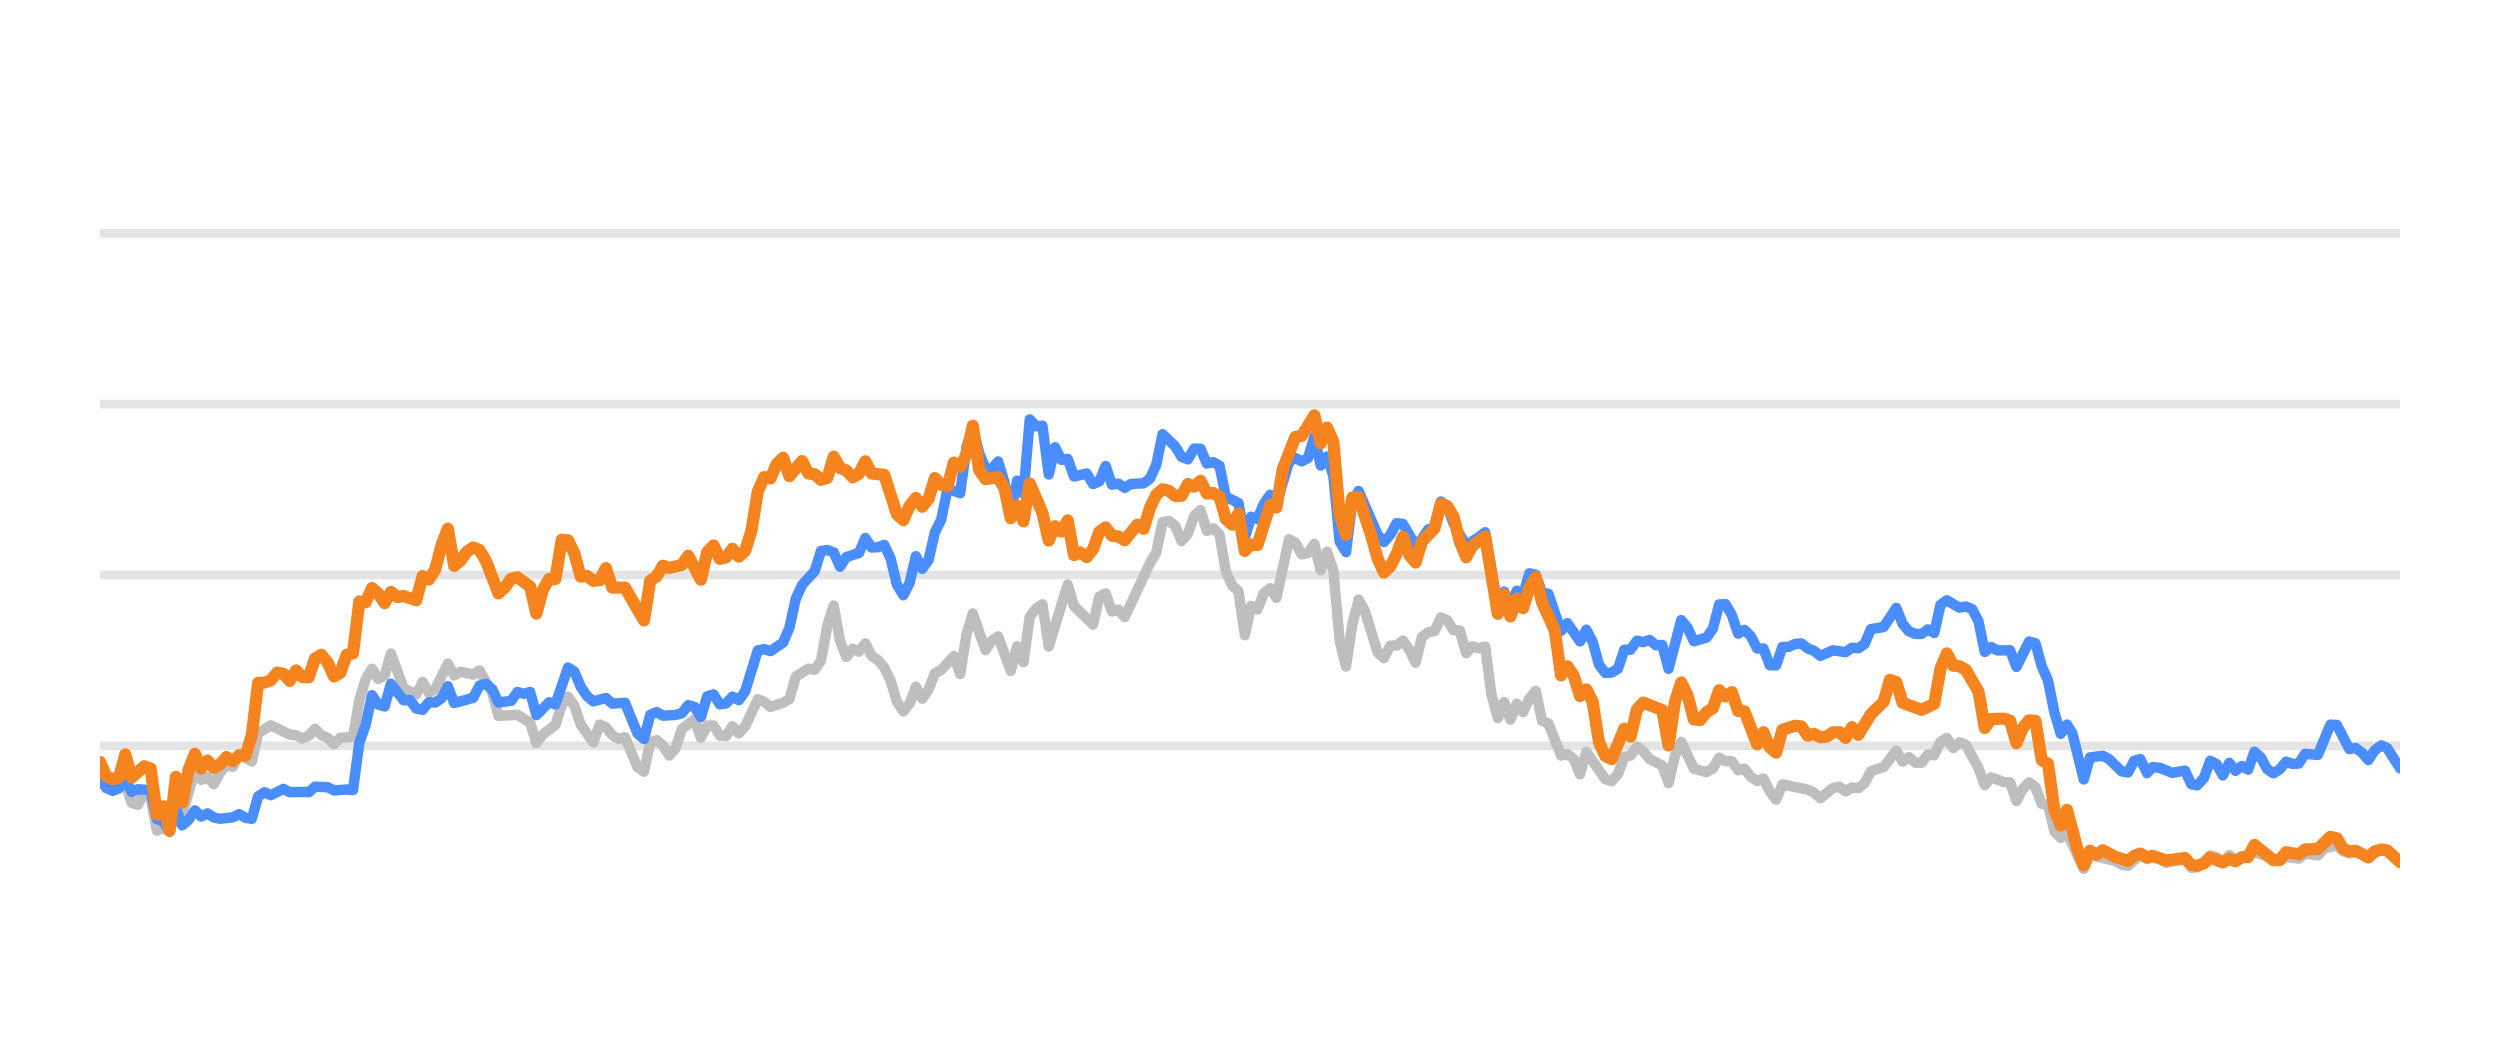
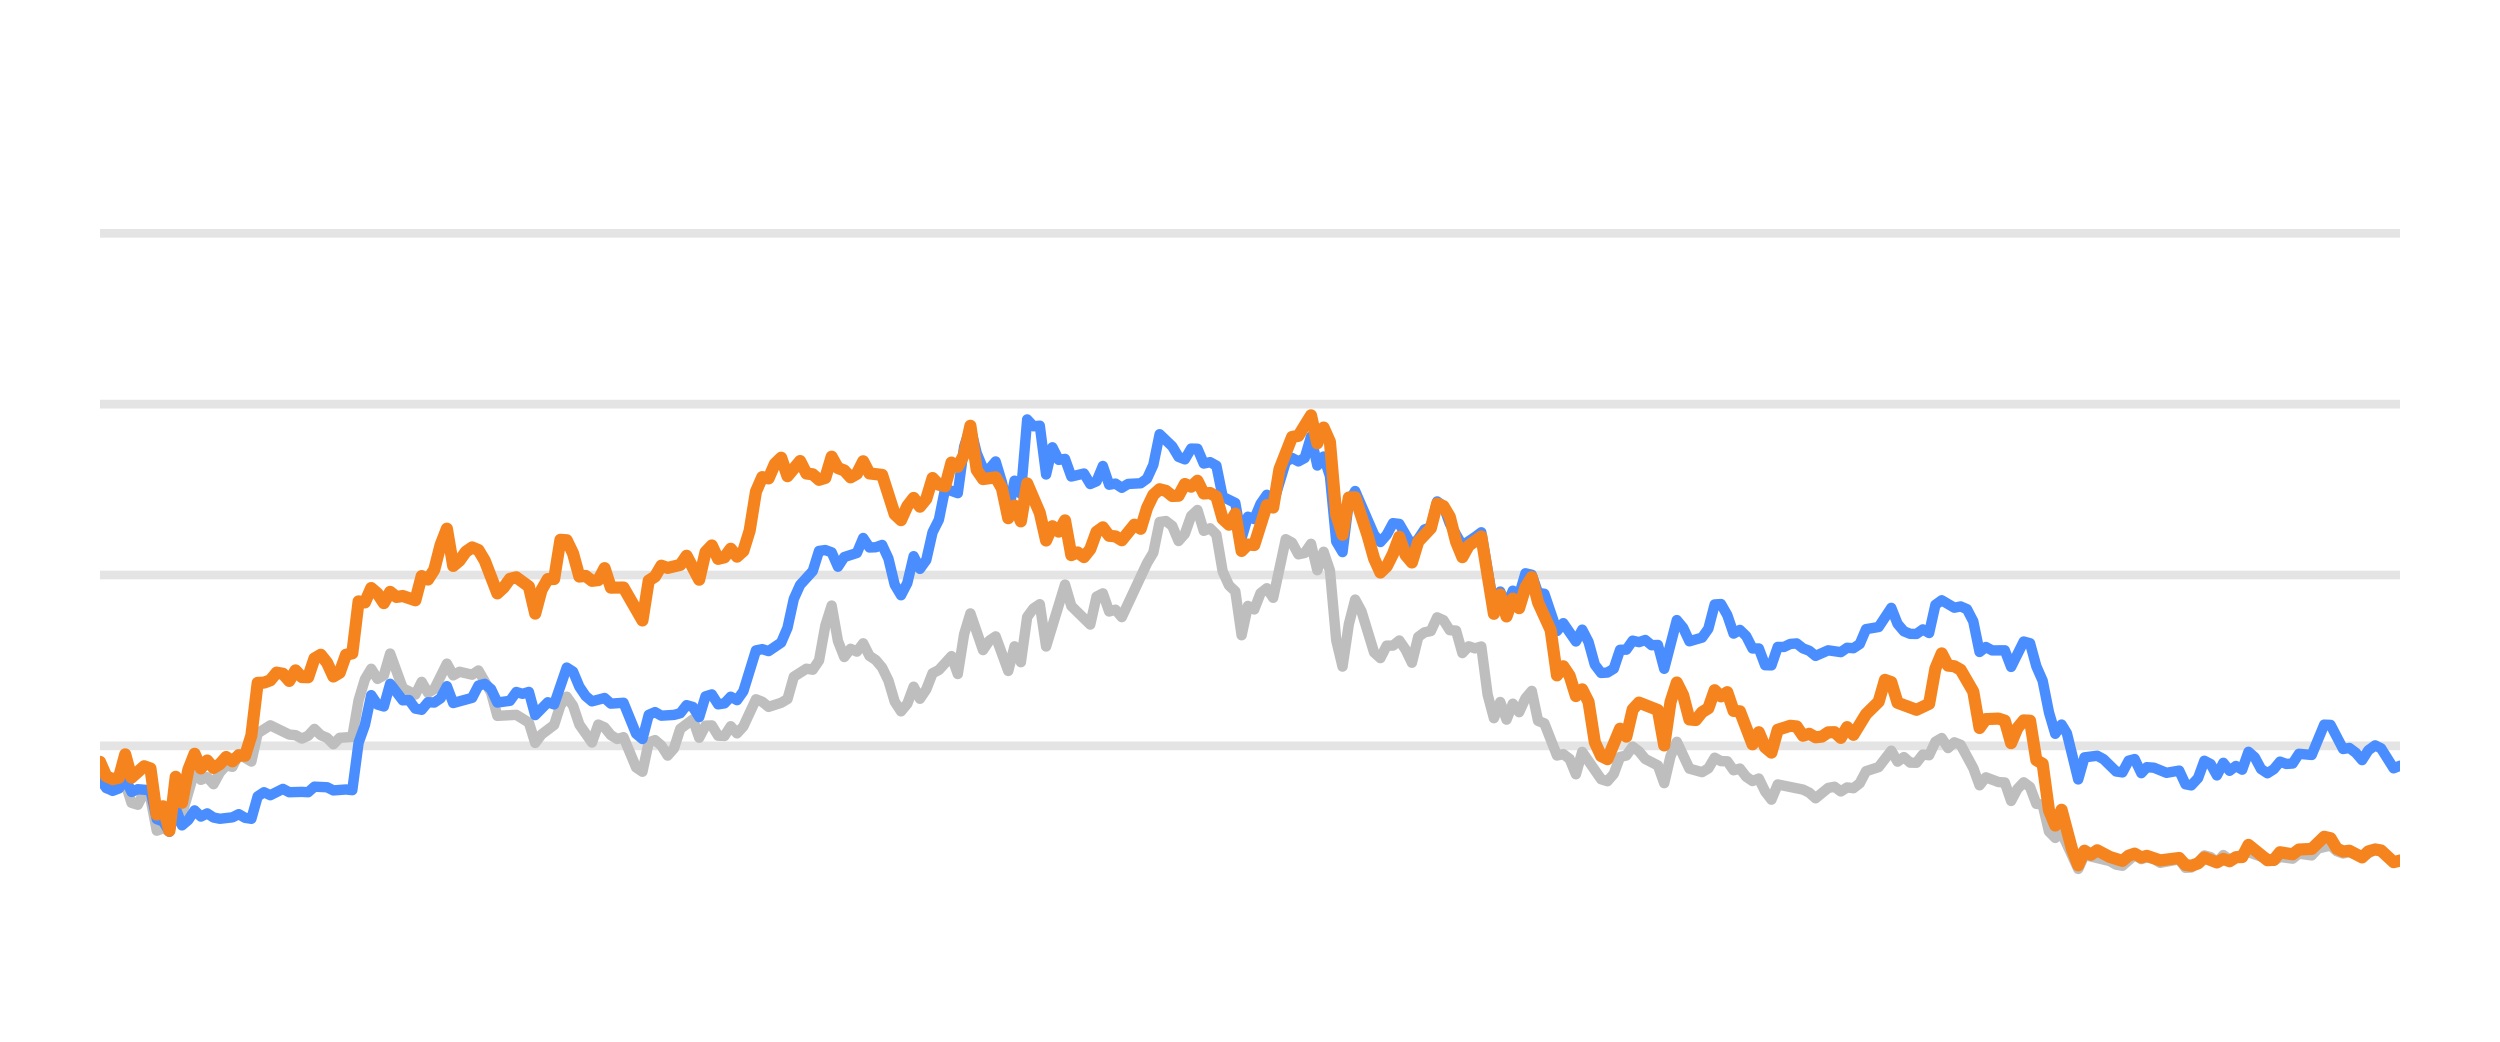
<svg xmlns="http://www.w3.org/2000/svg" width="144pt" height="60pt" viewBox="0 0 144 60" version="1.1">
  <defs>
    <style type="text/css">*{stroke-linejoin: round; stroke-linecap: butt}</style>
  </defs>
  <g id="figure_1">
    <g id="patch_1">
      <path d="M 0 60  L 144 60  L 144 0  L 0 0  L 0 60  z " style="fill: none; opacity: 0" />
    </g>
    <g id="axes_1">
      <g id="patch_2">
        <path d="M 5.76 52.8  L 138.24 52.8  L 138.24 3.6  L 5.76 3.6  L 5.76 52.8  z " style="fill: none" />
      </g>
      <g id="matplotlib.axis_1" />
      <g id="matplotlib.axis_2" />
      <g id="line2d_1">
-         <path d="M 5.76 42.96  L 138.24 42.96  " clip-path="url(#pd333a02b1e)" style="fill: none; stroke: #b2b2b2; stroke-opacity: 0.35; stroke-width: 0.5; stroke-linecap: square" />
+         <path d="M 5.76 42.96  L 138.24 42.96  " clip-path="url(#pdf90b5f9dc)" style="fill: none; stroke: #b2b2b2; stroke-opacity: 0.35; stroke-width: 0.5; stroke-linecap: square" />
      </g>
      <g id="line2d_2">
-         <path d="M 5.76 33.12  L 138.24 33.12  " clip-path="url(#pd333a02b1e)" style="fill: none; stroke: #b2b2b2; stroke-opacity: 0.35; stroke-width: 0.5; stroke-linecap: square" />
+         <path d="M 5.76 33.12  L 138.24 33.12  " clip-path="url(#pdf90b5f9dc)" style="fill: none; stroke: #b2b2b2; stroke-opacity: 0.35; stroke-width: 0.5; stroke-linecap: square" />
      </g>
      <g id="line2d_3">
-         <path d="M 5.76 23.28  L 138.24 23.28  " clip-path="url(#pd333a02b1e)" style="fill: none; stroke: #b2b2b2; stroke-opacity: 0.35; stroke-width: 0.5; stroke-linecap: square" />
+         <path d="M 5.76 23.28  L 138.24 23.28  " clip-path="url(#pdf90b5f9dc)" style="fill: none; stroke: #b2b2b2; stroke-opacity: 0.35; stroke-width: 0.5; stroke-linecap: square" />
      </g>
      <g id="line2d_4">
-         <path d="M 5.76 13.44  L 138.24 13.44  " clip-path="url(#pd333a02b1e)" style="fill: none; stroke: #b2b2b2; stroke-opacity: 0.35; stroke-width: 0.5; stroke-linecap: square" />
+         <path d="M 5.76 13.44  L 138.24 13.44  " clip-path="url(#pdf90b5f9dc)" style="fill: none; stroke: #b2b2b2; stroke-opacity: 0.35; stroke-width: 0.5; stroke-linecap: square" />
      </g>
      <g id="line2d_5">
-         <path d="M 5.76 44.761  L 6.124 45.405  L 6.853 45.356  L 7.217 45.105  L 7.582 46.242  L 7.946 46.355  L 8.31 45.636  L 8.674 45.971  L 9.039 47.846  L 9.403 47.713  L 9.767 47.88  L 10.132 46.128  L 10.496 46.916  L 11.225 44.406  L 11.589 44.918  L 11.953 44.766  L 12.318 45.169  L 12.682 44.495  L 13.046 44.087  L 13.411 44.17  L 13.775 43.432  L 14.503 43.865  L 14.868 42.237  L 15.596 41.779  L 16.689 42.311  L 17.054 42.345  L 17.418 42.542  L 17.782 42.379  L 18.147 41.986  L 18.511 42.345  L 18.875 42.498  L 19.24 42.867  L 19.604 42.498  L 20.332 42.448  L 20.697 40.333  L 21.061 39.127  L 21.425 38.522  L 21.79 39.103  L 22.154 38.901  L 22.518 37.646  L 23.247 39.639  L 23.976 40.008  L 24.34 39.275  L 24.704 39.905  L 25.069 39.688  L 25.797 38.227  L 26.161 38.901  L 26.526 38.694  L 27.254 38.862  L 27.619 38.621  L 28.347 39.89  L 28.712 41.233  L 29.805 41.174  L 30.533 41.622  L 30.898 42.793  L 31.262 42.306  L 31.99 41.755  L 32.355 40.628  L 32.719 40.131  L 33.083 40.648  L 33.448 41.735  L 34.176 42.768  L 34.541 41.735  L 34.905 41.897  L 35.269 42.345  L 35.634 42.566  L 35.998 42.463  L 36.727 44.205  L 37.091 44.451  L 37.455 42.763  L 37.819 42.63  L 38.184 42.945  L 38.548 43.521  L 38.912 43.108  L 39.277 41.981  L 40.005 41.44  L 40.37 42.493  L 40.734 41.799  L 41.098 41.784  L 41.463 42.375  L 41.827 42.394  L 42.191 41.833  L 42.556 42.242  L 42.92 41.843  L 43.648 40.279  L 44.013 40.421  L 44.377 40.716  L 45.106 40.48  L 45.47 40.264  L 45.834 38.98  L 46.563 38.517  L 46.927 38.576  L 47.292 38.045  L 47.656 36.033  L 48.02 34.881  L 48.385 36.923  L 48.749 37.843  L 49.113 37.371  L 49.477 37.533  L 49.842 37.056  L 50.206 37.779  L 50.57 38.02  L 50.935 38.453  L 51.299 39.196  L 51.663 40.416  L 52.028 40.972  L 52.392 40.534  L 52.756 39.555  L 53.121 40.249  L 53.485 39.713  L 53.849 38.778  L 54.214 38.591  L 54.942 37.794  L 55.306 38.822  L 55.671 36.534  L 56.035 35.334  L 56.764 37.445  L 57.128 36.903  L 57.492 36.657  L 58.221 38.645  L 58.585 37.228  L 58.95 38.143  L 59.314 35.536  L 59.678 35.044  L 60.043 34.803  L 60.407 37.238  L 61.5 33.671  L 61.864 34.906  L 62.957 35.974  L 63.321 34.365  L 63.686 34.178  L 64.05 35.221  L 64.414 35.118  L 64.779 35.546  L 66.236 32.441  L 66.6 31.831  L 66.964 30.065  L 67.329 30.011  L 67.693 30.291  L 68.057 31.162  L 68.422 30.749  L 68.786 29.715  L 69.15 29.376  L 69.515 30.576  L 69.879 30.429  L 70.243 30.793  L 70.608 32.918  L 70.972 33.72  L 71.336 34.06  L 71.701 36.589  L 72.065 34.901  L 72.429 35.103  L 72.793 34.168  L 73.158 33.883  L 73.522 34.434  L 74.251 31.059  L 74.615 31.26  L 74.979 31.929  L 75.344 31.851  L 75.708 31.324  L 76.072 32.844  L 76.437 31.782  L 76.801 32.859  L 77.165 36.884  L 77.53 38.394  L 77.894 35.954  L 78.258 34.537  L 78.622 35.206  L 79.351 37.578  L 79.715 37.907  L 80.08 37.189  L 80.444 37.184  L 80.808 36.894  L 81.173 37.42  L 81.537 38.173  L 81.901 36.687  L 82.266 36.421  L 82.63 36.348  L 82.994 35.56  L 83.359 35.723  L 83.723 36.298  L 84.087 36.323  L 84.451 37.617  L 84.816 37.228  L 85.18 37.346  L 85.544 37.238  L 85.909 40.008  L 86.273 41.366  L 86.637 40.436  L 87.002 41.45  L 87.366 40.534  L 87.73 41.022  L 88.095 40.224  L 88.459 39.796  L 88.823 41.518  L 89.188 41.666  L 89.916 43.516  L 90.28 43.437  L 90.645 43.713  L 91.009 44.598  L 91.373 43.309  L 92.466 44.884  L 92.831 44.997  L 93.195 44.579  L 93.559 43.6  L 93.924 43.516  L 94.288 43.004  L 94.652 43.28  L 95.016 43.718  L 95.745 44.092  L 96.109 45.11  L 96.474 43.555  L 96.838 42.729  L 97.567 44.274  L 98.295 44.475  L 98.66 44.259  L 99.024 43.644  L 99.388 43.841  L 99.753 43.851  L 100.117 44.367  L 100.481 44.269  L 100.845 44.741  L 101.21 44.987  L 101.574 44.844  L 101.938 45.587  L 102.303 46.06  L 102.667 45.184  L 104.124 45.479  L 104.489 45.656  L 104.853 45.981  L 105.582 45.386  L 105.946 45.317  L 106.31 45.587  L 106.674 45.356  L 107.039 45.4  L 107.403 45.115  L 107.767 44.421  L 108.496 44.185  L 109.225 43.24  L 109.589 43.87  L 109.953 43.609  L 110.318 43.929  L 110.682 43.934  L 111.046 43.462  L 111.411 43.501  L 111.775 42.724  L 112.139 42.512  L 112.503 43.088  L 112.868 42.758  L 113.232 42.901  L 113.961 44.239  L 114.325 45.233  L 114.689 44.775  L 115.418 45.046  L 115.782 45.071  L 116.147 46.133  L 116.511 45.445  L 116.875 45.061  L 117.24 45.331  L 117.604 46.301  L 117.968 46.345  L 118.332 47.895  L 118.697 48.264  L 119.061 47.964  L 120.022 50.05  L 120.385 49.248  L 121.849 49.597  L 122.212 49.804  L 122.576 49.868  L 123.281 49.248  L 123.669 49.484  L 123.987 49.376  L 124.397 49.479  L 124.761 49.7  L 125.854 49.494  L 126.219 49.986  L 126.552 49.966  L 126.946 49.7  L 127.309 49.272  L 127.673 49.371  L 128.033 49.681  L 128.405 49.253  L 128.766 49.513  L 129.858 49.09  L 131.317 49.587  L 131.679 49.361  L 132.409 49.459  L 132.773 49.169  L 133.508 49.272  L 133.873 48.874  L 134.598 48.702  L 134.963 49.031  L 135.323 49.159  L 135.685 49.08  L 136.42 49.366  L 137.173 48.908  L 137.514 49.051  L 138.24 49.646  L 138.24 49.646  " clip-path="url(#pd333a02b1e)" style="fill: none; stroke: #bebebe; stroke-width: 0.6; stroke-linecap: round" />
+         <path d="M 5.76 44.761  L 6.123 45.405  L 6.85 45.356  L 7.213 45.105  L 7.576 46.242  L 7.94 46.355  L 8.303 45.636  L 8.666 45.971  L 9.03 47.846  L 9.393 47.713  L 9.756 47.88  L 10.12 46.128  L 10.483 46.916  L 11.209 44.406  L 11.573 44.918  L 11.936 44.766  L 12.299 45.169  L 12.663 44.495  L 13.026 44.087  L 13.389 44.17  L 13.753 43.432  L 14.479 43.865  L 14.842 42.237  L 15.569 41.779  L 16.659 42.311  L 17.022 42.345  L 17.386 42.542  L 17.749 42.379  L 18.112 41.986  L 18.475 42.345  L 18.839 42.498  L 19.202 42.867  L 19.565 42.498  L 20.292 42.448  L 20.655 40.333  L 21.019 39.127  L 21.382 38.522  L 21.745 39.103  L 22.108 38.901  L 22.472 37.646  L 23.198 39.639  L 23.925 40.008  L 24.288 39.275  L 24.652 39.905  L 25.015 39.688  L 25.741 38.227  L 26.105 38.901  L 26.468 38.694  L 27.195 38.862  L 27.558 38.621  L 28.285 39.89  L 28.648 41.233  L 29.738 41.174  L 30.464 41.622  L 30.828 42.793  L 31.191 42.306  L 31.918 41.755  L 32.281 40.628  L 32.644 40.131  L 33.007 40.648  L 33.371 41.735  L 34.097 42.768  L 34.461 41.735  L 34.824 41.897  L 35.187 42.345  L 35.551 42.566  L 35.914 42.463  L 36.64 44.205  L 37.004 44.451  L 37.367 42.763  L 37.73 42.63  L 38.094 42.945  L 38.457 43.521  L 38.82 43.108  L 39.184 41.981  L 39.91 41.44  L 40.273 42.493  L 40.637 41.799  L 41 41.784  L 41.363 42.375  L 41.727 42.394  L 42.09 41.833  L 42.453 42.242  L 42.817 41.843  L 43.543 40.279  L 43.906 40.421  L 44.27 40.716  L 44.996 40.48  L 45.36 40.264  L 45.723 38.98  L 46.45 38.517  L 46.813 38.576  L 47.176 38.045  L 47.539 36.033  L 47.903 34.881  L 48.266 36.923  L 48.629 37.843  L 48.993 37.371  L 49.356 37.533  L 49.719 37.056  L 50.083 37.779  L 50.446 38.02  L 50.809 38.453  L 51.172 39.196  L 51.536 40.416  L 51.899 40.972  L 52.262 40.534  L 52.626 39.555  L 52.989 40.249  L 53.352 39.713  L 53.716 38.778  L 54.079 38.591  L 54.805 37.794  L 55.169 38.822  L 55.532 36.534  L 55.895 35.334  L 56.622 37.445  L 56.985 36.903  L 57.349 36.657  L 58.075 38.645  L 58.438 37.228  L 58.802 38.143  L 59.165 35.536  L 59.528 35.044  L 59.892 34.803  L 60.255 37.238  L 61.345 33.671  L 61.708 34.906  L 62.798 35.974  L 63.161 34.365  L 63.525 34.178  L 63.888 35.221  L 64.251 35.118  L 64.615 35.546  L 66.068 32.441  L 66.431 31.831  L 66.794 30.065  L 67.158 30.011  L 67.521 30.291  L 67.884 31.162  L 68.248 30.749  L 68.611 29.715  L 68.974 29.376  L 69.337 30.576  L 69.701 30.429  L 70.064 30.793  L 70.427 32.918  L 70.791 33.72  L 71.154 34.06  L 71.517 36.589  L 71.881 34.901  L 72.244 35.103  L 72.607 34.168  L 72.97 33.883  L 73.334 34.434  L 74.06 31.059  L 74.424 31.26  L 74.787 31.929  L 75.15 31.851  L 75.514 31.324  L 75.877 32.844  L 76.24 31.782  L 76.603 32.859  L 76.967 36.884  L 77.33 38.394  L 77.693 35.954  L 78.057 34.537  L 78.42 35.206  L 79.147 37.578  L 79.51 37.907  L 79.873 37.189  L 80.236 37.184  L 80.6 36.894  L 80.963 37.42  L 81.326 38.173  L 81.69 36.687  L 82.053 36.421  L 82.416 36.348  L 82.78 35.56  L 83.143 35.723  L 83.506 36.298  L 83.869 36.323  L 84.233 37.617  L 84.596 37.228  L 84.959 37.346  L 85.323 37.238  L 85.686 40.008  L 86.049 41.366  L 86.413 40.436  L 86.776 41.45  L 87.139 40.534  L 87.502 41.022  L 87.866 40.224  L 88.229 39.796  L 88.592 41.518  L 88.956 41.666  L 89.682 43.516  L 90.045 43.437  L 90.409 43.713  L 90.772 44.598  L 91.135 43.309  L 92.225 44.884  L 92.589 44.997  L 92.952 44.579  L 93.315 43.6  L 93.678 43.516  L 94.042 43.004  L 94.405 43.28  L 94.768 43.718  L 95.495 44.092  L 95.858 45.11  L 96.222 43.555  L 96.585 42.729  L 97.311 44.274  L 98.038 44.475  L 98.401 44.259  L 98.765 43.644  L 99.128 43.841  L 99.491 43.851  L 99.855 44.367  L 100.218 44.269  L 100.581 44.741  L 100.944 44.987  L 101.308 44.844  L 101.671 45.587  L 102.034 46.06  L 102.398 45.184  L 103.851 45.479  L 104.214 45.656  L 104.577 45.981  L 105.304 45.386  L 105.667 45.317  L 106.031 45.587  L 106.394 45.356  L 106.757 45.4  L 107.121 45.115  L 107.484 44.421  L 108.21 44.185  L 108.937 43.24  L 109.3 43.87  L 109.664 43.609  L 110.027 43.929  L 110.39 43.934  L 110.754 43.462  L 111.117 43.501  L 111.48 42.724  L 111.843 42.512  L 112.207 43.088  L 112.57 42.758  L 112.933 42.901  L 113.66 44.239  L 114.023 45.233  L 114.387 44.775  L 115.113 45.046  L 115.476 45.071  L 115.84 46.133  L 116.203 45.445  L 116.566 45.061  L 116.93 45.331  L 117.293 46.301  L 117.656 46.345  L 118.02 47.895  L 118.383 48.264  L 118.746 47.964  L 119.705 50.05  L 120.066 49.248  L 121.526 49.597  L 121.888 49.804  L 122.251 49.868  L 122.955 49.248  L 123.341 49.484  L 123.659 49.376  L 124.067 49.479  L 124.43 49.7  L 125.52 49.494  L 125.884 49.986  L 126.217 49.966  L 126.609 49.7  L 126.971 49.272  L 127.334 49.371  L 127.693 49.681  L 128.064 49.253  L 128.424 49.513  L 129.513 49.09  L 130.968 49.587  L 131.329 49.361  L 132.057 49.459  L 132.42 49.169  L 133.153 49.272  L 133.517 48.874  L 134.24 48.702  L 134.603 49.031  L 134.963 49.159  L 135.324 49.08  L 136.057 49.366  L 136.808 48.908  L 137.148 49.051  L 137.872 49.646  L 138.24 49.627  L 138.24 49.627  " clip-path="url(#pdf90b5f9dc)" style="fill: none; stroke: #bebebe; stroke-width: 0.6; stroke-linecap: round" />
      </g>
      <g id="line2d_6">
-         <path d="M 5.76 44.903  L 6.124 45.381  L 6.489 45.553  L 6.853 45.415  L 7.217 44.83  L 7.582 45.617  L 7.946 45.459  L 8.674 45.518  L 9.039 47.181  L 9.403 47.314  L 9.767 47.91  L 10.132 46.561  L 10.496 47.541  L 10.86 47.231  L 11.225 46.68  L 11.589 47.034  L 11.953 46.852  L 12.318 47.088  L 12.682 47.162  L 13.411 47.078  L 13.775 46.896  L 14.139 47.108  L 14.503 47.162  L 14.868 45.873  L 15.232 45.632  L 15.596 45.804  L 16.325 45.44  L 16.689 45.632  L 17.418 45.612  L 17.782 45.632  L 18.147 45.312  L 18.875 45.346  L 19.24 45.528  L 19.968 45.474  L 20.332 45.513  L 20.697 42.778  L 21.061 41.76  L 21.425 40.042  L 21.79 40.584  L 22.154 40.692  L 22.518 39.388  L 23.247 40.338  L 23.611 40.323  L 23.976 40.815  L 24.34 40.884  L 24.704 40.446  L 25.069 40.466  L 25.433 40.22  L 25.797 39.526  L 26.161 40.495  L 27.254 40.195  L 27.619 39.491  L 27.983 39.388  L 28.347 39.693  L 28.712 40.466  L 29.44 40.367  L 29.805 39.86  L 30.169 39.964  L 30.533 39.855  L 30.898 41.189  L 31.626 40.451  L 31.99 40.574  L 32.719 38.453  L 33.083 38.685  L 33.448 39.555  L 33.812 40.092  L 34.176 40.397  L 34.905 40.205  L 35.269 40.53  L 35.998 40.48  L 36.727 42.261  L 37.091 42.566  L 37.455 41.174  L 37.819 41.017  L 38.184 41.223  L 38.912 41.179  L 39.277 41.081  L 39.641 40.618  L 40.005 40.721  L 40.37 41.307  L 40.734 40.111  L 41.098 39.998  L 41.463 40.569  L 41.827 40.515  L 42.191 40.131  L 42.556 40.328  L 42.92 39.816  L 43.648 37.464  L 44.013 37.391  L 44.377 37.504  L 45.106 37.012  L 45.47 36.161  L 45.834 34.498  L 46.199 33.691  L 46.927 32.894  L 47.292 31.733  L 47.656 31.683  L 48.02 31.816  L 48.385 32.643  L 48.749 32.087  L 49.477 31.851  L 49.842 30.99  L 50.206 31.536  L 50.57 31.521  L 50.935 31.388  L 51.299 32.17  L 51.663 33.681  L 52.028 34.286  L 52.392 33.582  L 52.756 32.038  L 53.121 32.766  L 53.485 32.259  L 53.849 30.655  L 54.214 29.937  L 54.578 28.146  L 55.306 28.407  L 55.671 25.735  L 56.035 24.623  L 56.399 26.104  L 56.764 26.98  L 57.128 27.009  L 57.492 26.581  L 57.857 27.782  L 58.221 29.499  L 58.585 27.688  L 58.95 28.441  L 59.314 24.161  L 59.678 24.554  L 60.043 24.52  L 60.407 27.329  L 60.771 25.765  L 61.135 26.488  L 61.5 26.434  L 61.864 27.447  L 62.593 27.275  L 62.957 27.88  L 63.321 27.723  L 63.686 26.842  L 64.05 27.92  L 64.414 27.856  L 64.779 28.097  L 65.143 27.875  L 65.872 27.836  L 66.236 27.57  L 66.6 26.778  L 66.964 25.012  L 67.693 25.71  L 68.057 26.316  L 68.422 26.458  L 68.786 25.838  L 69.15 25.848  L 69.515 26.699  L 69.879 26.621  L 70.243 26.822  L 70.608 28.613  L 71.336 28.972  L 71.701 30.995  L 72.065 29.765  L 72.429 29.897  L 72.793 29.022  L 73.158 28.5  L 73.522 29.007  L 74.251 26.601  L 74.615 26.38  L 74.979 26.576  L 75.344 26.38  L 75.708 25.15  L 76.072 26.813  L 76.437 26.296  L 76.801 27.418  L 77.165 31.191  L 77.53 31.801  L 77.894 28.899  L 78.258 28.284  L 79.351 30.803  L 79.715 31.221  L 80.08 30.808  L 80.444 30.134  L 80.808 30.178  L 81.537 31.428  L 81.901 31.044  L 82.266 30.498  L 82.63 30.365  L 82.994 28.884  L 83.359 29.154  L 83.723 30.153  L 84.451 31.423  L 85.18 30.931  L 85.544 30.66  L 86.273 34.999  L 86.637 34.074  L 87.002 34.916  L 87.366 34.025  L 87.73 34.261  L 88.095 33.022  L 88.459 33.105  L 88.823 34.153  L 89.188 34.202  L 89.916 36.348  L 90.28 35.895  L 91.009 36.948  L 91.373 36.269  L 91.738 36.972  L 92.102 38.286  L 92.466 38.763  L 92.831 38.739  L 93.195 38.517  L 93.559 37.43  L 93.924 37.42  L 94.288 36.903  L 94.652 36.987  L 95.016 36.864  L 95.381 37.164  L 95.745 37.149  L 96.109 38.522  L 96.838 35.718  L 97.202 36.156  L 97.567 36.938  L 98.295 36.726  L 98.66 36.215  L 99.024 34.817  L 99.388 34.793  L 99.753 35.427  L 100.117 36.495  L 100.481 36.284  L 100.845 36.638  L 101.21 37.351  L 101.574 37.351  L 101.938 38.316  L 102.303 38.325  L 102.667 37.263  L 103.031 37.263  L 103.396 37.09  L 103.76 37.061  L 104.124 37.346  L 104.489 37.484  L 104.853 37.779  L 105.582 37.459  L 106.31 37.563  L 106.674 37.312  L 107.039 37.336  L 107.403 37.095  L 107.767 36.239  L 108.496 36.116  L 109.225 35.014  L 109.589 35.934  L 109.953 36.362  L 110.318 36.51  L 110.682 36.515  L 111.046 36.254  L 111.411 36.461  L 111.775 34.837  L 112.139 34.576  L 112.868 35.004  L 113.232 34.931  L 113.596 35.088  L 113.961 35.787  L 114.325 37.553  L 114.689 37.268  L 115.054 37.464  L 115.782 37.459  L 116.147 38.414  L 116.875 36.953  L 117.24 37.051  L 117.604 38.379  L 117.968 39.206  L 118.332 41.031  L 118.697 42.266  L 119.061 41.735  L 119.369 42.237  L 120.022 44.894  L 120.385 43.624  L 121.119 43.531  L 121.485 43.728  L 122.212 44.436  L 122.576 44.49  L 122.936 43.816  L 123.281 43.723  L 123.669 44.534  L 123.987 44.19  L 124.397 44.22  L 125.123 44.515  L 125.854 44.387  L 126.219 45.174  L 126.552 45.238  L 126.946 44.815  L 127.309 43.821  L 127.673 44.013  L 128.033 44.662  L 128.405 43.939  L 128.766 44.397  L 129.131 44.121  L 129.493 44.333  L 129.858 43.304  L 130.222 43.624  L 130.584 44.298  L 130.952 44.539  L 131.317 44.308  L 131.679 43.87  L 132.043 44.003  L 132.409 43.978  L 132.773 43.418  L 133.508 43.486  L 134.231 41.74  L 134.598 41.755  L 135.323 43.142  L 135.685 43.083  L 136.055 43.359  L 136.42 43.782  L 136.781 43.216  L 137.173 42.935  L 137.514 43.103  L 138.24 44.254  L 138.24 44.254  " clip-path="url(#pd333a02b1e)" style="fill: none; stroke: #4a8dff; stroke-width: 0.6; stroke-linecap: round" />
+         <path d="M 5.76 44.903  L 6.123 45.381  L 6.487 45.553  L 6.85 45.415  L 7.213 44.83  L 7.576 45.617  L 7.94 45.459  L 8.666 45.518  L 9.03 47.181  L 9.393 47.314  L 9.756 47.91  L 10.12 46.561  L 10.483 47.541  L 10.846 47.231  L 11.209 46.68  L 11.573 47.034  L 11.936 46.852  L 12.299 47.088  L 12.663 47.162  L 13.389 47.078  L 13.753 46.896  L 14.116 47.108  L 14.479 47.162  L 14.842 45.873  L 15.206 45.632  L 15.569 45.804  L 16.296 45.44  L 16.659 45.632  L 17.386 45.612  L 17.749 45.632  L 18.112 45.312  L 18.839 45.346  L 19.202 45.528  L 19.929 45.474  L 20.292 45.513  L 20.655 42.778  L 21.019 41.76  L 21.382 40.042  L 21.745 40.584  L 22.108 40.692  L 22.472 39.388  L 23.198 40.338  L 23.562 40.323  L 23.925 40.815  L 24.288 40.884  L 24.652 40.446  L 25.015 40.466  L 25.378 40.22  L 25.741 39.526  L 26.105 40.495  L 27.195 40.195  L 27.558 39.491  L 27.921 39.388  L 28.285 39.693  L 28.648 40.466  L 29.374 40.367  L 29.738 39.86  L 30.101 39.964  L 30.464 39.855  L 30.828 41.189  L 31.554 40.451  L 31.918 40.574  L 32.644 38.453  L 33.007 38.685  L 33.371 39.555  L 33.734 40.092  L 34.097 40.397  L 34.824 40.205  L 35.187 40.53  L 35.914 40.48  L 36.64 42.261  L 37.004 42.566  L 37.367 41.174  L 37.73 41.017  L 38.094 41.223  L 38.82 41.179  L 39.184 41.081  L 39.547 40.618  L 39.91 40.721  L 40.273 41.307  L 40.637 40.111  L 41 39.998  L 41.363 40.569  L 41.727 40.515  L 42.09 40.131  L 42.453 40.328  L 42.817 39.816  L 43.543 37.464  L 43.906 37.391  L 44.27 37.504  L 44.996 37.012  L 45.36 36.161  L 45.723 34.498  L 46.086 33.691  L 46.813 32.894  L 47.176 31.733  L 47.539 31.683  L 47.903 31.816  L 48.266 32.643  L 48.629 32.087  L 49.356 31.851  L 49.719 30.99  L 50.083 31.536  L 50.446 31.521  L 50.809 31.388  L 51.172 32.17  L 51.536 33.681  L 51.899 34.286  L 52.262 33.582  L 52.626 32.038  L 52.989 32.766  L 53.352 32.259  L 53.716 30.655  L 54.079 29.937  L 54.442 28.146  L 55.169 28.407  L 55.532 25.735  L 55.895 24.623  L 56.259 26.104  L 56.622 26.98  L 56.985 27.009  L 57.349 26.581  L 57.712 27.782  L 58.075 29.499  L 58.438 27.688  L 58.802 28.441  L 59.165 24.161  L 59.528 24.554  L 59.892 24.52  L 60.255 27.329  L 60.618 25.765  L 60.982 26.488  L 61.345 26.434  L 61.708 27.447  L 62.435 27.275  L 62.798 27.88  L 63.161 27.723  L 63.525 26.842  L 63.888 27.92  L 64.251 27.856  L 64.615 28.097  L 64.978 27.875  L 65.704 27.836  L 66.068 27.57  L 66.431 26.778  L 66.794 25.012  L 67.521 25.71  L 67.884 26.316  L 68.248 26.458  L 68.611 25.838  L 68.974 25.848  L 69.337 26.699  L 69.701 26.621  L 70.064 26.822  L 70.427 28.613  L 71.154 28.972  L 71.517 30.995  L 71.881 29.765  L 72.244 29.897  L 72.607 29.022  L 72.97 28.5  L 73.334 29.007  L 74.06 26.601  L 74.424 26.38  L 74.787 26.576  L 75.15 26.38  L 75.514 25.15  L 75.877 26.813  L 76.24 26.296  L 76.603 27.418  L 76.967 31.191  L 77.33 31.801  L 77.693 28.899  L 78.057 28.284  L 79.147 30.803  L 79.51 31.221  L 79.873 30.808  L 80.236 30.134  L 80.6 30.178  L 81.326 31.428  L 81.69 31.044  L 82.053 30.498  L 82.416 30.365  L 82.78 28.884  L 83.143 29.154  L 83.506 30.153  L 84.233 31.423  L 84.959 30.931  L 85.323 30.66  L 86.049 34.999  L 86.413 34.074  L 86.776 34.916  L 87.139 34.025  L 87.502 34.261  L 87.866 33.022  L 88.229 33.105  L 88.592 34.153  L 88.956 34.202  L 89.682 36.348  L 90.045 35.895  L 90.772 36.948  L 91.135 36.269  L 91.499 36.972  L 91.862 38.286  L 92.225 38.763  L 92.589 38.739  L 92.952 38.517  L 93.315 37.43  L 93.678 37.42  L 94.042 36.903  L 94.405 36.987  L 94.768 36.864  L 95.132 37.164  L 95.495 37.149  L 95.858 38.522  L 96.585 35.718  L 96.948 36.156  L 97.311 36.938  L 98.038 36.726  L 98.401 36.215  L 98.765 34.817  L 99.128 34.793  L 99.491 35.427  L 99.855 36.495  L 100.218 36.284  L 100.581 36.638  L 100.944 37.351  L 101.308 37.351  L 101.671 38.316  L 102.034 38.325  L 102.398 37.263  L 102.761 37.263  L 103.124 37.09  L 103.488 37.061  L 103.851 37.346  L 104.214 37.484  L 104.577 37.779  L 105.304 37.459  L 106.031 37.563  L 106.394 37.312  L 106.757 37.336  L 107.121 37.095  L 107.484 36.239  L 108.21 36.116  L 108.937 35.014  L 109.3 35.934  L 109.664 36.362  L 110.027 36.51  L 110.39 36.515  L 110.754 36.254  L 111.117 36.461  L 111.48 34.837  L 111.843 34.576  L 112.57 35.004  L 112.933 34.931  L 113.297 35.088  L 113.66 35.787  L 114.023 37.553  L 114.387 37.268  L 114.75 37.464  L 115.476 37.459  L 115.84 38.414  L 116.566 36.953  L 116.93 37.051  L 117.293 38.379  L 117.656 39.206  L 118.02 41.031  L 118.383 42.266  L 118.746 41.735  L 119.053 42.237  L 119.705 44.894  L 120.066 43.624  L 120.798 43.531  L 121.164 43.728  L 121.888 44.436  L 122.251 44.49  L 122.61 43.816  L 122.955 43.723  L 123.341 44.534  L 123.659 44.19  L 124.067 44.22  L 124.791 44.515  L 125.52 44.387  L 125.884 45.174  L 126.217 45.238  L 126.609 44.815  L 126.971 43.821  L 127.334 44.013  L 127.693 44.662  L 128.064 43.939  L 128.424 44.397  L 128.788 44.121  L 129.149 44.333  L 129.513 43.304  L 129.876 43.624  L 130.237 44.298  L 130.604 44.539  L 130.968 44.308  L 131.329 43.87  L 131.692 44.003  L 132.057 43.978  L 132.42 43.418  L 133.153 43.486  L 133.874 41.74  L 134.24 41.755  L 134.963 43.142  L 135.324 43.083  L 135.693 43.359  L 136.057 43.782  L 136.417 43.216  L 136.808 42.935  L 137.148 43.103  L 137.872 44.254  L 138.24 44.106  L 138.24 44.106  " clip-path="url(#pdf90b5f9dc)" style="fill: none; stroke: #4a8dff; stroke-width: 0.6; stroke-linecap: round" />
      </g>
      <g id="line2d_7">
-         <path d="M 5.76 43.885  L 6.124 44.716  L 6.489 44.874  L 6.853 44.795  L 7.217 43.452  L 7.582 44.79  L 8.31 44.136  L 8.674 44.264  L 9.039 46.921  L 9.403 46.443  L 9.767 47.85  L 10.132 44.746  L 10.496 46.237  L 10.86 44.343  L 11.225 43.418  L 11.589 44.259  L 11.953 43.806  L 12.318 44.234  L 12.682 44.013  L 13.046 43.605  L 13.411 43.851  L 13.775 43.506  L 14.139 43.531  L 14.503 42.36  L 14.868 39.334  L 15.232 39.319  L 15.596 39.186  L 15.961 38.744  L 16.325 38.808  L 16.689 39.221  L 17.054 38.616  L 17.418 38.999  L 17.782 39.009  L 18.147 37.927  L 18.511 37.715  L 18.875 38.173  L 19.24 38.965  L 19.604 38.748  L 19.968 37.715  L 20.332 37.632  L 20.697 34.64  L 21.061 34.699  L 21.425 33.873  L 21.79 34.188  L 22.154 34.739  L 22.518 34.094  L 22.883 34.384  L 23.247 34.33  L 23.976 34.576  L 24.34 33.184  L 24.704 33.381  L 25.069 32.81  L 25.433 31.388  L 25.797 30.453  L 26.161 32.598  L 26.526 32.293  L 26.89 31.782  L 27.254 31.531  L 27.619 31.683  L 27.983 32.289  L 28.712 34.178  L 29.076 33.843  L 29.44 33.341  L 29.805 33.253  L 30.533 33.784  L 30.898 35.344  L 31.262 33.981  L 31.626 33.356  L 31.99 33.351  L 32.355 31.093  L 32.719 31.118  L 33.083 31.875  L 33.448 33.209  L 33.812 33.174  L 34.176 33.455  L 34.541 33.415  L 34.905 32.726  L 35.269 33.848  L 35.998 33.843  L 37.091 35.737  L 37.455 33.44  L 37.819 33.209  L 38.184 32.584  L 38.548 32.712  L 39.277 32.539  L 39.641 32.013  L 40.37 33.391  L 40.734 31.801  L 41.098 31.418  L 41.463 32.19  L 41.827 32.102  L 42.191 31.61  L 42.556 32.062  L 42.92 31.737  L 43.284 30.567  L 43.648 28.318  L 44.013 27.482  L 44.377 27.555  L 44.741 26.719  L 45.106 26.365  L 45.47 27.428  L 46.199 26.557  L 46.563 27.275  L 46.927 27.319  L 47.292 27.639  L 47.656 27.526  L 48.02 26.306  L 48.385 26.96  L 48.749 27.098  L 49.113 27.496  L 49.477 27.29  L 49.842 26.571  L 50.206 27.27  L 50.935 27.354  L 51.663 29.622  L 52.028 29.961  L 52.392 29.15  L 52.756 28.682  L 53.121 29.184  L 53.485 28.741  L 53.849 27.536  L 54.214 27.92  L 54.578 28.008  L 54.942 26.645  L 55.306 26.886  L 55.671 26.183  L 56.035 24.525  L 56.399 27.068  L 56.764 27.595  L 57.492 27.496  L 57.857 28.131  L 58.221 29.848  L 58.585 29.12  L 58.95 30.03  L 59.314 27.846  L 60.043 29.543  L 60.407 31.132  L 60.771 30.311  L 61.135 30.621  L 61.5 29.976  L 61.864 31.974  L 62.228 31.821  L 62.593 32.087  L 62.957 31.634  L 63.321 30.635  L 63.686 30.375  L 64.05 30.862  L 64.414 30.896  L 64.779 31.118  L 65.507 30.222  L 65.872 30.458  L 66.236 29.258  L 66.6 28.505  L 66.964 28.18  L 67.329 28.274  L 67.693 28.569  L 68.057 28.554  L 68.422 27.88  L 68.786 28.033  L 69.15 27.693  L 69.515 28.426  L 69.879 28.397  L 70.243 28.603  L 70.608 29.888  L 70.972 30.222  L 71.336 29.583  L 71.701 31.733  L 72.065 31.364  L 72.429 31.393  L 73.158 29.095  L 73.522 29.233  L 73.886 27.024  L 74.615 25.169  L 74.979 25.105  L 75.708 23.925  L 76.072 25.533  L 76.437 24.628  L 76.801 25.445  L 77.165 29.642  L 77.53 30.803  L 77.894 28.658  L 78.258 28.643  L 78.987 30.872  L 79.351 32.17  L 79.715 32.977  L 80.08 32.628  L 80.444 31.905  L 80.808 30.921  L 81.173 31.969  L 81.537 32.397  L 81.901 31.196  L 82.63 30.424  L 82.994 29.012  L 83.359 29.154  L 83.723 29.765  L 84.087 31.201  L 84.451 32.092  L 84.816 31.432  L 85.544 30.901  L 86.273 35.354  L 86.637 34.247  L 87.002 35.506  L 87.366 34.483  L 87.73 35.029  L 88.095 33.833  L 88.459 33.243  L 88.823 34.699  L 89.552 36.293  L 89.916 38.901  L 90.28 38.379  L 90.645 38.921  L 91.009 40.092  L 91.373 39.708  L 91.738 40.426  L 92.102 42.753  L 92.466 43.545  L 92.831 43.728  L 93.559 41.976  L 93.924 42.429  L 94.288 40.864  L 94.652 40.47  L 95.745 40.899  L 96.109 42.935  L 96.474 40.436  L 96.838 39.314  L 97.202 40.042  L 97.567 41.44  L 97.931 41.474  L 98.295 41.022  L 98.66 40.795  L 99.024 39.757  L 99.388 40.111  L 99.753 39.87  L 100.117 40.948  L 100.481 40.972  L 101.21 42.871  L 101.574 42.178  L 101.938 43.044  L 102.303 43.349  L 102.667 42.035  L 103.396 41.804  L 103.76 41.843  L 104.124 42.379  L 104.489 42.266  L 104.853 42.468  L 105.217 42.429  L 105.582 42.183  L 105.946 42.173  L 106.31 42.502  L 106.674 41.883  L 107.039 42.325  L 107.767 41.135  L 108.496 40.421  L 108.86 39.162  L 109.225 39.29  L 109.589 40.48  L 110.682 40.884  L 111.411 40.539  L 111.775 38.502  L 112.139 37.637  L 112.503 38.34  L 112.868 38.375  L 113.232 38.581  L 113.961 39.836  L 114.325 41.932  L 114.689 41.42  L 115.418 41.391  L 115.782 41.509  L 116.147 42.803  L 116.511 41.937  L 116.875 41.494  L 117.24 41.514  L 117.604 43.782  L 117.968 43.993  L 118.332 46.67  L 118.697 47.55  L 119.061 46.645  L 119.658 48.894  L 120.022 49.843  L 120.385 49.002  L 120.758 49.233  L 121.119 48.977  L 121.849 49.361  L 122.576 49.587  L 122.936 49.287  L 123.281 49.169  L 123.669 49.39  L 123.987 49.297  L 124.761 49.558  L 125.854 49.42  L 126.219 49.823  L 126.552 49.868  L 126.946 49.73  L 127.309 49.395  L 128.033 49.676  L 128.405 49.474  L 128.766 49.607  L 129.131 49.376  L 129.493 49.366  L 129.858 48.667  L 130.952 49.548  L 131.317 49.528  L 131.679 49.09  L 132.409 49.208  L 132.773 48.933  L 133.508 48.898  L 134.231 48.2  L 134.598 48.283  L 134.963 48.884  L 135.323 49.046  L 135.685 49.002  L 136.42 49.386  L 136.781 49.041  L 137.173 48.928  L 137.514 48.987  L 138.24 49.661  L 138.24 49.661  " clip-path="url(#pd333a02b1e)" style="fill: none; stroke: #f5841e; stroke-width: 0.7; stroke-linecap: round" />
+         <path d="M 5.76 43.885  L 6.123 44.716  L 6.487 44.874  L 6.85 44.795  L 7.213 43.452  L 7.576 44.79  L 8.303 44.136  L 8.666 44.264  L 9.03 46.921  L 9.393 46.443  L 9.756 47.85  L 10.12 44.746  L 10.483 46.237  L 10.846 44.343  L 11.209 43.418  L 11.573 44.259  L 11.936 43.806  L 12.299 44.234  L 12.663 44.013  L 13.026 43.605  L 13.389 43.851  L 13.753 43.506  L 14.116 43.531  L 14.479 42.36  L 14.842 39.334  L 15.206 39.319  L 15.569 39.186  L 15.932 38.744  L 16.296 38.808  L 16.659 39.221  L 17.022 38.616  L 17.386 38.999  L 17.749 39.009  L 18.112 37.927  L 18.475 37.715  L 18.839 38.173  L 19.202 38.965  L 19.565 38.748  L 19.929 37.715  L 20.292 37.632  L 20.655 34.64  L 21.019 34.699  L 21.382 33.873  L 21.745 34.188  L 22.108 34.739  L 22.472 34.094  L 22.835 34.384  L 23.198 34.33  L 23.925 34.576  L 24.288 33.184  L 24.652 33.381  L 25.015 32.81  L 25.378 31.388  L 25.741 30.453  L 26.105 32.598  L 26.468 32.293  L 26.831 31.782  L 27.195 31.531  L 27.558 31.683  L 27.921 32.289  L 28.648 34.178  L 29.011 33.843  L 29.374 33.341  L 29.738 33.253  L 30.464 33.784  L 30.828 35.344  L 31.191 33.981  L 31.554 33.356  L 31.918 33.351  L 32.281 31.093  L 32.644 31.118  L 33.007 31.875  L 33.371 33.209  L 33.734 33.174  L 34.097 33.455  L 34.461 33.415  L 34.824 32.726  L 35.187 33.848  L 35.914 33.843  L 37.004 35.737  L 37.367 33.44  L 37.73 33.209  L 38.094 32.584  L 38.457 32.712  L 39.184 32.539  L 39.547 32.013  L 40.273 33.391  L 40.637 31.801  L 41 31.418  L 41.363 32.19  L 41.727 32.102  L 42.09 31.61  L 42.453 32.062  L 42.817 31.737  L 43.18 30.567  L 43.543 28.318  L 43.906 27.482  L 44.27 27.555  L 44.633 26.719  L 44.996 26.365  L 45.36 27.428  L 46.086 26.557  L 46.45 27.275  L 46.813 27.319  L 47.176 27.639  L 47.539 27.526  L 47.903 26.306  L 48.266 26.96  L 48.629 27.098  L 48.993 27.496  L 49.356 27.29  L 49.719 26.571  L 50.083 27.27  L 50.809 27.354  L 51.536 29.622  L 51.899 29.961  L 52.262 29.15  L 52.626 28.682  L 52.989 29.184  L 53.352 28.741  L 53.716 27.536  L 54.079 27.92  L 54.442 28.008  L 54.805 26.645  L 55.169 26.886  L 55.532 26.183  L 55.895 24.525  L 56.259 27.068  L 56.622 27.595  L 57.349 27.496  L 57.712 28.131  L 58.075 29.848  L 58.438 29.12  L 58.802 30.03  L 59.165 27.846  L 59.892 29.543  L 60.255 31.132  L 60.618 30.311  L 60.982 30.621  L 61.345 29.976  L 61.708 31.974  L 62.071 31.821  L 62.435 32.087  L 62.798 31.634  L 63.161 30.635  L 63.525 30.375  L 63.888 30.862  L 64.251 30.896  L 64.615 31.118  L 65.341 30.222  L 65.704 30.458  L 66.068 29.258  L 66.431 28.505  L 66.794 28.18  L 67.158 28.274  L 67.521 28.569  L 67.884 28.554  L 68.248 27.88  L 68.611 28.033  L 68.974 27.693  L 69.337 28.426  L 69.701 28.397  L 70.064 28.603  L 70.427 29.888  L 70.791 30.222  L 71.154 29.583  L 71.517 31.733  L 71.881 31.364  L 72.244 31.393  L 72.97 29.095  L 73.334 29.233  L 73.697 27.024  L 74.424 25.169  L 74.787 25.105  L 75.514 23.925  L 75.877 25.533  L 76.24 24.628  L 76.603 25.445  L 76.967 29.642  L 77.33 30.803  L 77.693 28.658  L 78.057 28.643  L 78.783 30.872  L 79.147 32.17  L 79.51 32.977  L 79.873 32.628  L 80.236 31.905  L 80.6 30.921  L 80.963 31.969  L 81.326 32.397  L 81.69 31.196  L 82.416 30.424  L 82.78 29.012  L 83.143 29.154  L 83.506 29.765  L 83.869 31.201  L 84.233 32.092  L 84.596 31.432  L 85.323 30.901  L 86.049 35.354  L 86.413 34.247  L 86.776 35.506  L 87.139 34.483  L 87.502 35.029  L 87.866 33.833  L 88.229 33.243  L 88.592 34.699  L 89.319 36.293  L 89.682 38.901  L 90.045 38.379  L 90.409 38.921  L 90.772 40.092  L 91.135 39.708  L 91.499 40.426  L 91.862 42.753  L 92.225 43.545  L 92.589 43.728  L 93.315 41.976  L 93.678 42.429  L 94.042 40.864  L 94.405 40.47  L 95.495 40.899  L 95.858 42.935  L 96.222 40.436  L 96.585 39.314  L 96.948 40.042  L 97.311 41.44  L 97.675 41.474  L 98.038 41.022  L 98.401 40.795  L 98.765 39.757  L 99.128 40.111  L 99.491 39.87  L 99.855 40.948  L 100.218 40.972  L 100.944 42.871  L 101.308 42.178  L 101.671 43.044  L 102.034 43.349  L 102.398 42.035  L 103.124 41.804  L 103.488 41.843  L 103.851 42.379  L 104.214 42.266  L 104.577 42.468  L 104.941 42.429  L 105.304 42.183  L 105.667 42.173  L 106.031 42.502  L 106.394 41.883  L 106.757 42.325  L 107.484 41.135  L 108.21 40.421  L 108.574 39.162  L 108.937 39.29  L 109.3 40.48  L 110.39 40.884  L 111.117 40.539  L 111.48 38.502  L 111.843 37.637  L 112.207 38.34  L 112.57 38.375  L 112.933 38.581  L 113.66 39.836  L 114.023 41.932  L 114.387 41.42  L 115.113 41.391  L 115.476 41.509  L 115.84 42.803  L 116.203 41.937  L 116.566 41.494  L 116.93 41.514  L 117.293 43.782  L 117.656 43.993  L 118.02 46.67  L 118.383 47.55  L 118.746 46.645  L 119.342 48.894  L 119.705 49.843  L 120.066 49.002  L 120.438 49.233  L 120.798 48.977  L 121.526 49.361  L 122.251 49.587  L 122.61 49.287  L 122.955 49.169  L 123.341 49.39  L 123.659 49.297  L 124.43 49.558  L 125.52 49.42  L 125.884 49.823  L 126.217 49.868  L 126.609 49.73  L 126.971 49.395  L 127.693 49.676  L 128.064 49.474  L 128.424 49.607  L 128.788 49.376  L 129.149 49.366  L 129.513 48.667  L 130.604 49.548  L 130.968 49.528  L 131.329 49.09  L 132.057 49.208  L 132.42 48.933  L 133.153 48.898  L 133.874 48.2  L 134.24 48.283  L 134.603 48.884  L 134.963 49.046  L 135.324 49.002  L 136.057 49.386  L 136.417 49.041  L 136.808 48.928  L 137.148 48.987  L 137.872 49.661  L 138.24 49.568  L 138.24 49.568  " clip-path="url(#pdf90b5f9dc)" style="fill: none; stroke: #f5841e; stroke-width: 0.7; stroke-linecap: round" />
      </g>
    </g>
  </g>
  <defs>
-     <clipPath id="pd333a02b1e">
+     <clipPath id="pdf90b5f9dc">
      <rect x="5.76" y="3.6" width="132.48" height="49.2" />
    </clipPath>
  </defs>
</svg>
